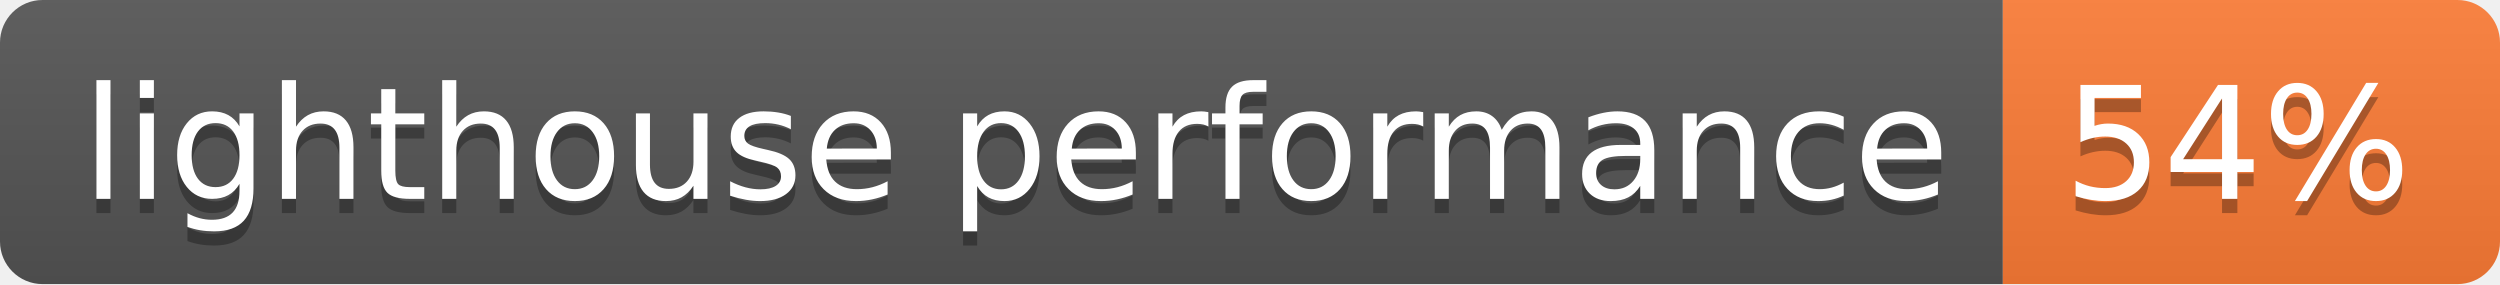
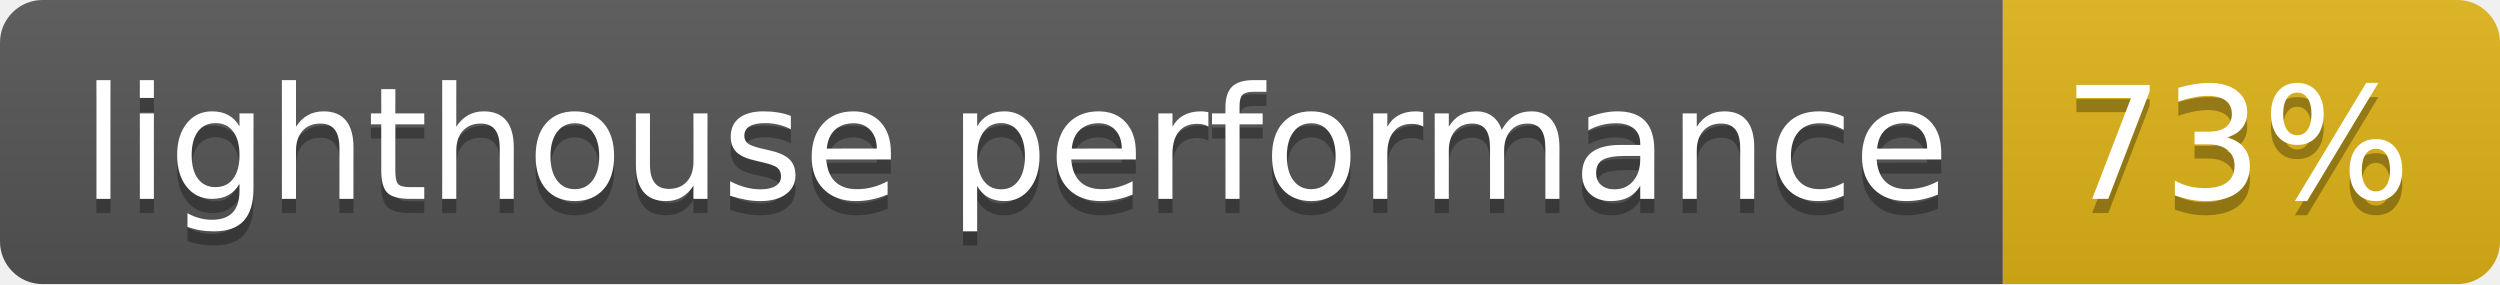
- <svg xmlns="http://www.w3.org/2000/svg" width="176" height="20" role="img" aria-label="lighthouse performance: 54%">
+ <svg xmlns="http://www.w3.org/2000/svg" width="176" height="20" role="img" aria-label="lighthouse performance: 73%">
  <linearGradient id="s" x2="0" y2="100%">
    <stop offset="0" stop-color="#bbb" stop-opacity=".1" />
    <stop offset="1" stop-opacity=".1" />
  </linearGradient>
  <clipPath id="r">
    <rect width="176" height="20" rx="3" fill="#fff" />
  </clipPath>
  <g clip-path="url(#r)">
    <rect width="141" height="20" fill="#555" />
-     <rect x="141" width="35" height="20" fill="#fe7d37" />
+     <rect x="141" width="35" height="20" fill="#dfb317" />
    <rect width="176" height="20" fill="url(#s)" />
  </g>
  <g fill="#fff" text-anchor="middle" font-family="Verdana,Geneva,DejaVu Sans,sans-serif" text-rendering="geometricPrecision" font-size="110">
    <text aria-hidden="true" x="715" y="150" fill="#010101" fill-opacity=".3" transform="scale(.1)" textLength="1310">lighthouse performance</text>
    <text x="715" y="140" transform="scale(.1)" fill="#fff" textLength="1310">lighthouse performance</text>
-     <text aria-hidden="true" x="1575" y="150" fill="#010101" fill-opacity=".3" transform="scale(.1)" textLength="250">54%</text>
-     <text x="1575" y="140" transform="scale(.1)" fill="#fff" textLength="250">54%</text>
+     <text aria-hidden="true" x="1575" y="150" fill="#010101" fill-opacity=".3" transform="scale(.1)" textLength="250">73%</text>
+     <text x="1575" y="140" transform="scale(.1)" fill="#fff" textLength="250">73%</text>
  </g>
</svg>
